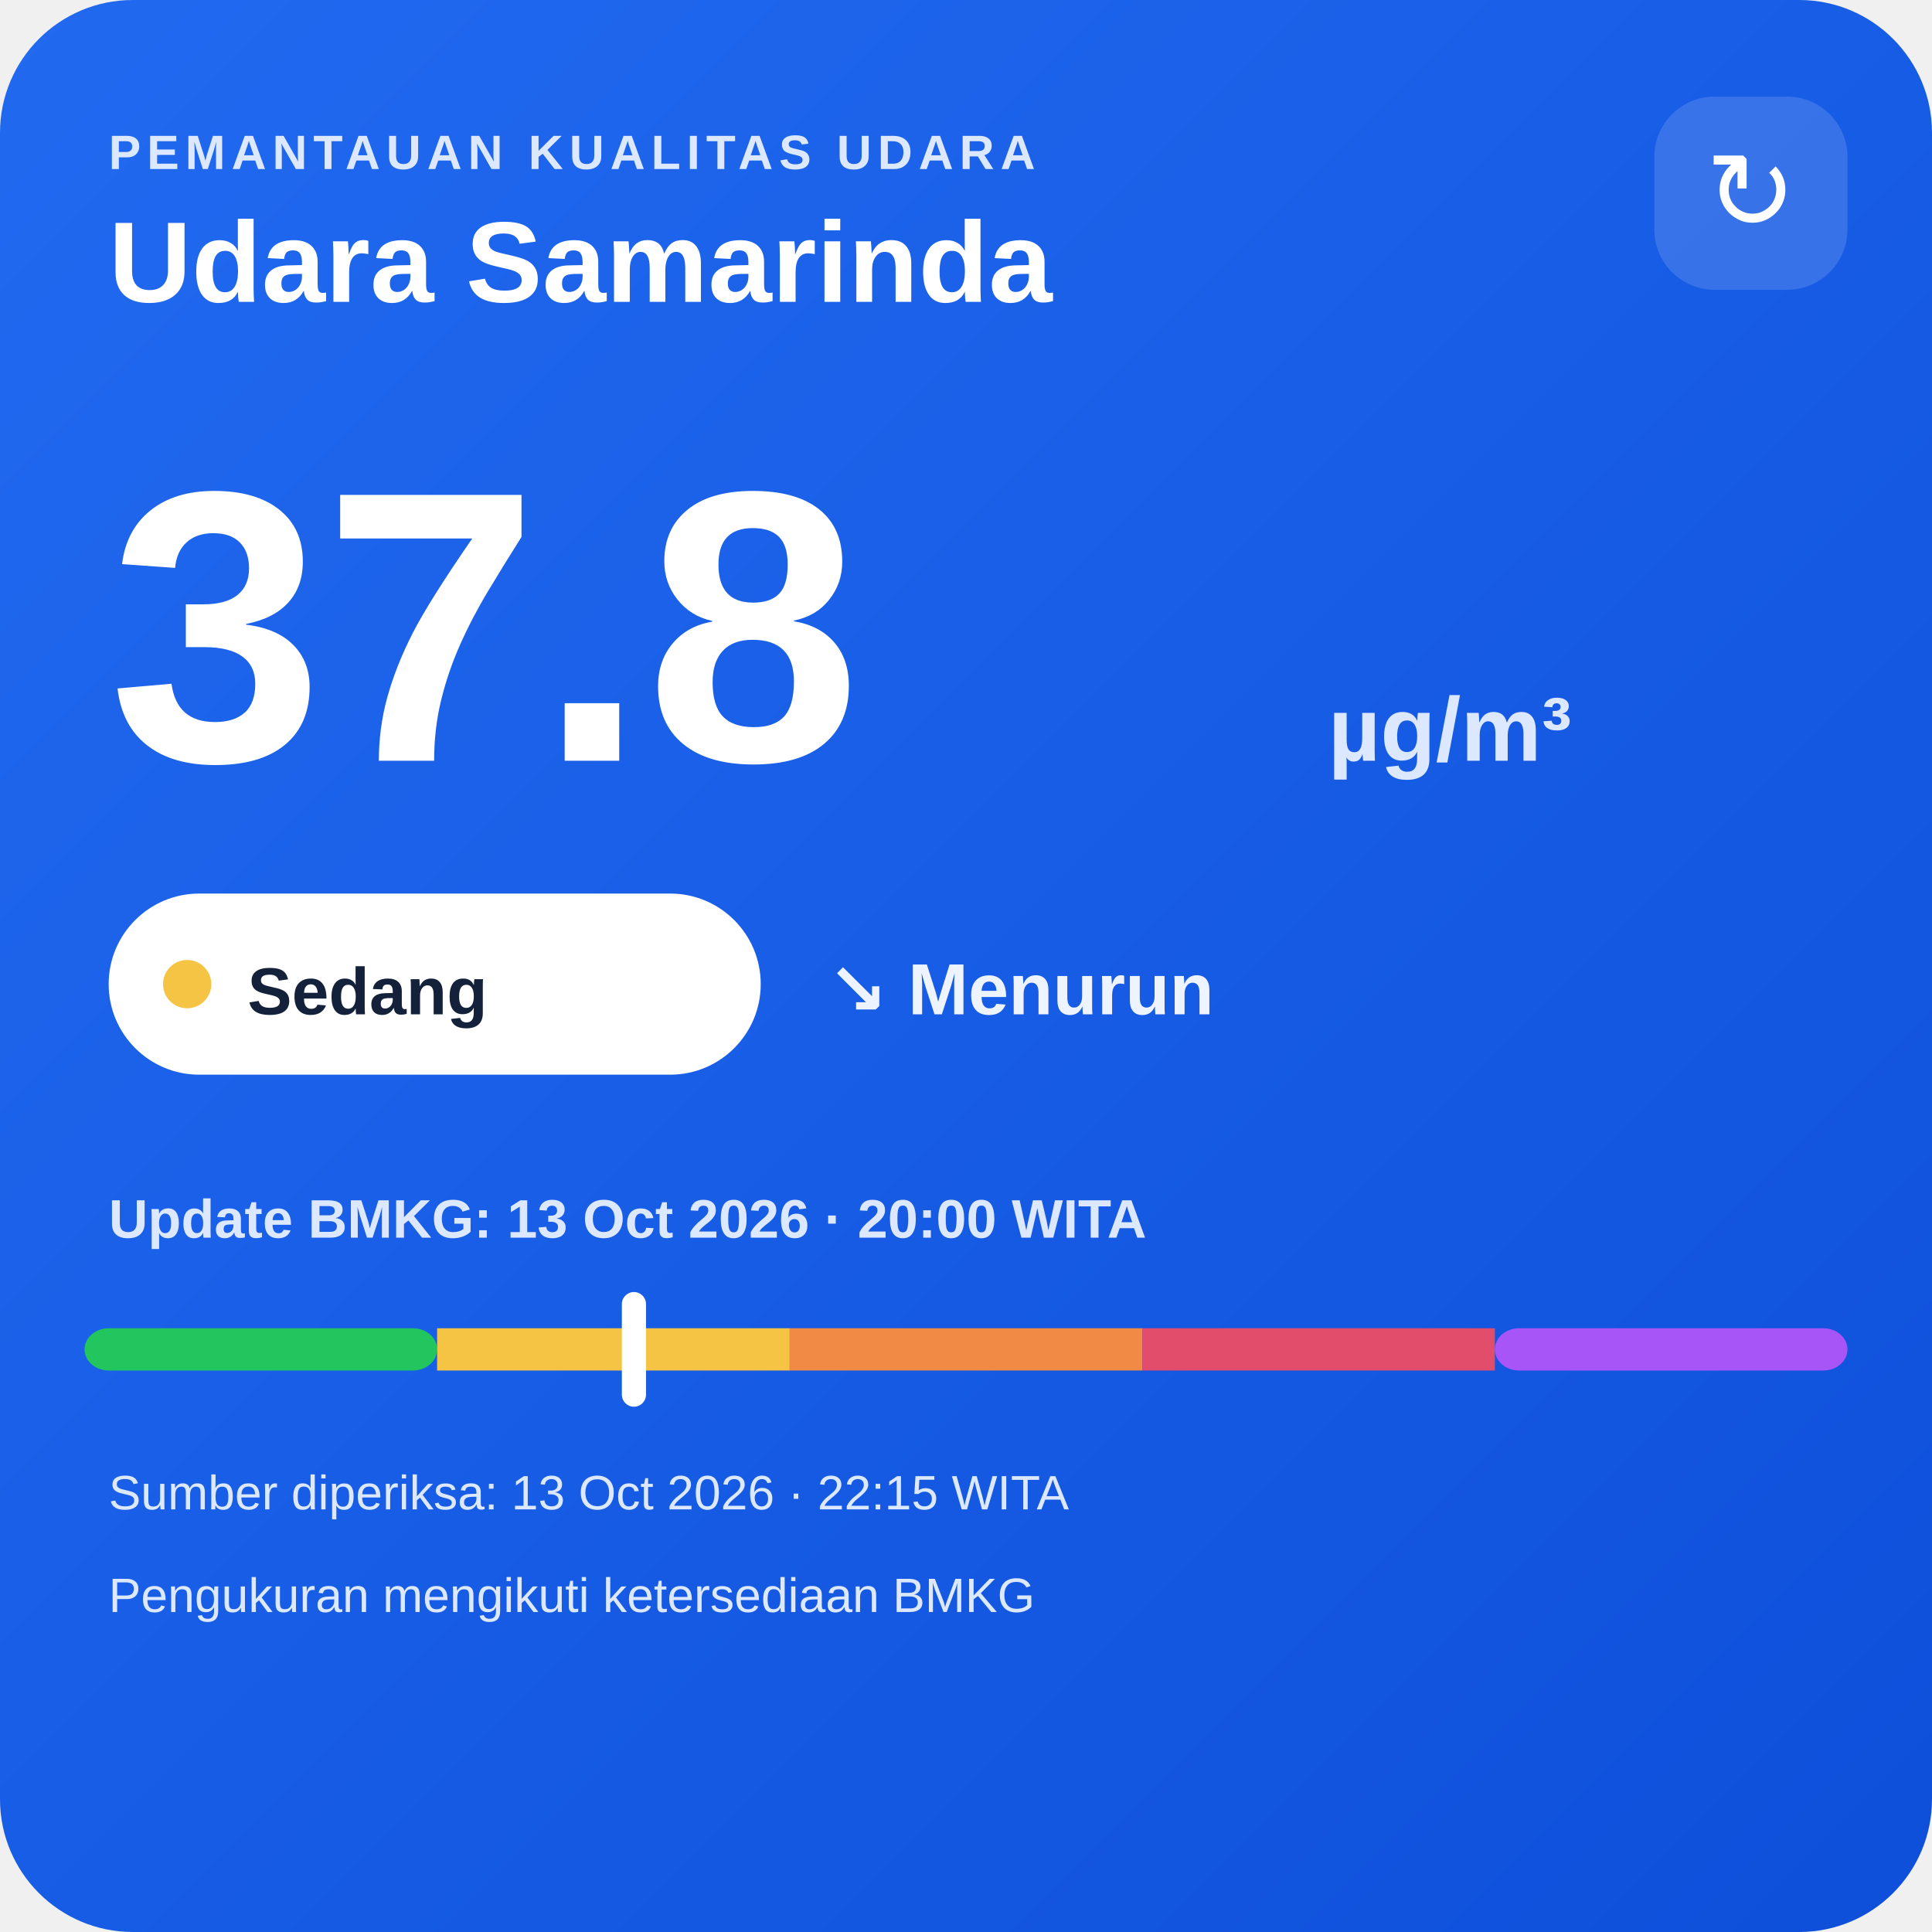
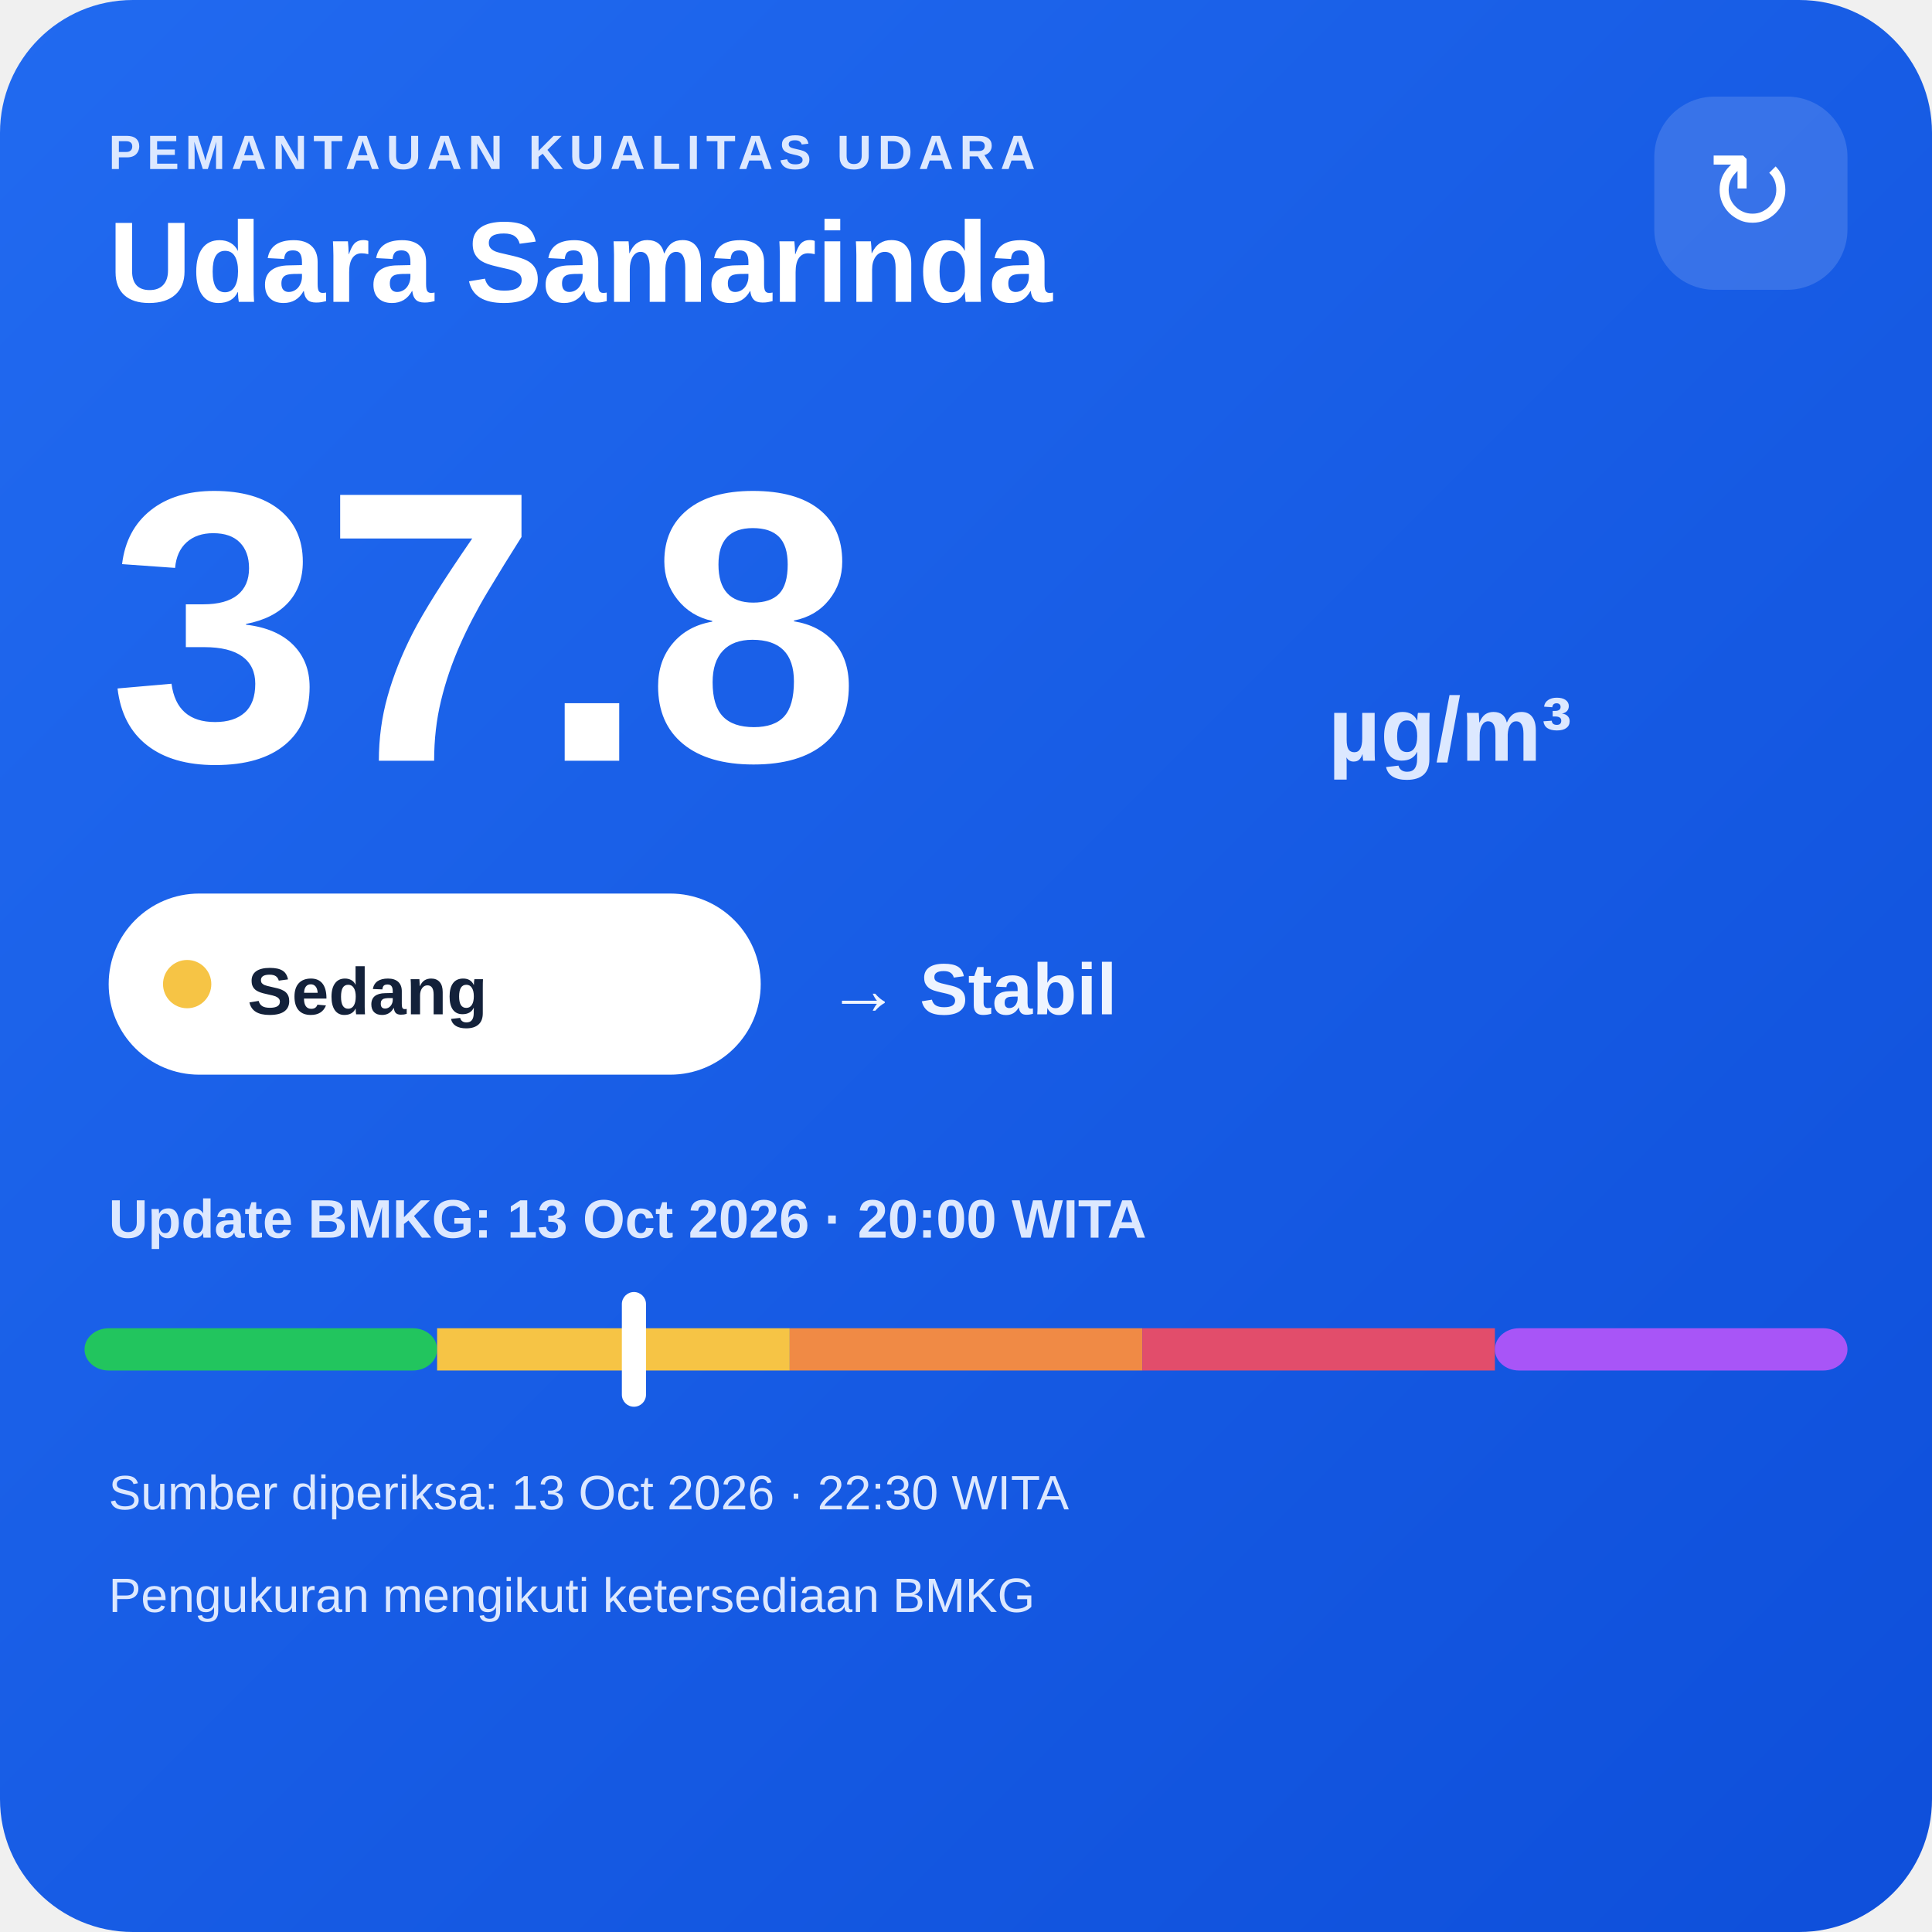
<svg xmlns="http://www.w3.org/2000/svg" width="320" height="320" viewBox="0 0 320 320">
  <defs>
    <linearGradient id="bg" x1="0" y1="0" x2="1" y2="1">
      <stop offset="0" stop-color="#216af0" />
      <stop offset="1" stop-color="#0e4fda" />
    </linearGradient>
  </defs>
  <rect width="320" height="320" rx="22" fill="url(#bg)" />
  <text x="18" y="28" fill="#dce8ff" font-family="Arial,sans-serif" font-size="8" font-weight="700" letter-spacing="1">PEMANTAUAN KUALITAS UDARA</text>
  <text x="18" y="50" fill="#ffffff" font-family="Arial,sans-serif" font-size="19" font-weight="700">Udara Samarinda</text>
  <rect x="274" y="16" width="32" height="32" rx="10" fill="#ffffff" fill-opacity=".14" />
  <text x="290" y="38" text-anchor="middle" fill="#ffffff" font-family="Arial,sans-serif" font-size="18">↻</text>
  <text x="18" y="126" fill="#ffffff" font-family="Arial,sans-serif" font-size="64" font-weight="800">37.8</text>
  <text x="220" y="126" fill="#dce8ff" font-family="Arial,sans-serif" font-size="15" font-weight="700">µg/m³</text>
  <rect x="18" y="148" width="108" height="30" rx="15" fill="#ffffff" />
  <circle cx="31" cy="163" r="4" fill="#f6c445" />
  <text x="41" y="168" fill="#13213a" font-family="Arial,sans-serif" font-size="11" font-weight="700">Sedang</text>
-   <text x="137" y="168" fill="#eef4ff" font-family="Arial,sans-serif" font-size="12" font-weight="700">↘ Menurun</text>
+   <text x="137" y="168" fill="#eef4ff" font-family="Arial,sans-serif" font-size="12" font-weight="700">→ Stabil</text>
  <text x="18" y="205" fill="#dce8ff" font-family="Arial,sans-serif" font-size="9" font-weight="700">Update BMKG: 13 Oct 2026 · 20:00 WITA</text>
  <rect x="14" y="220" width="58.4" height="7" rx="4" fill="#22c55e" />
  <rect x="72.4" y="220" width="58.4" height="7" fill="#f6c445" />
  <rect x="130.8" y="220" width="58.4" height="7" fill="#f08a45" />
  <rect x="189.2" y="220" width="58.4" height="7" fill="#e24d6b" />
  <rect x="247.6" y="220" width="58.4" height="7" rx="4" fill="#a855f7" />
  <rect x="103.0" y="214" width="4" height="19" rx="2" fill="#ffffff" />
-   <text x="18" y="250" fill="#dce8ff" font-family="Arial,sans-serif" font-size="8">Sumber diperiksa: 13 Oct 2026 · 22:15 WITA</text>
+   <text x="18" y="250" fill="#dce8ff" font-family="Arial,sans-serif" font-size="8">Sumber diperiksa: 13 Oct 2026 · 22:30 WITA</text>
  <text x="18" y="267" fill="#dce8ff" font-family="Arial,sans-serif" font-size="8">Pengukuran mengikuti ketersediaan BMKG</text>
</svg>
